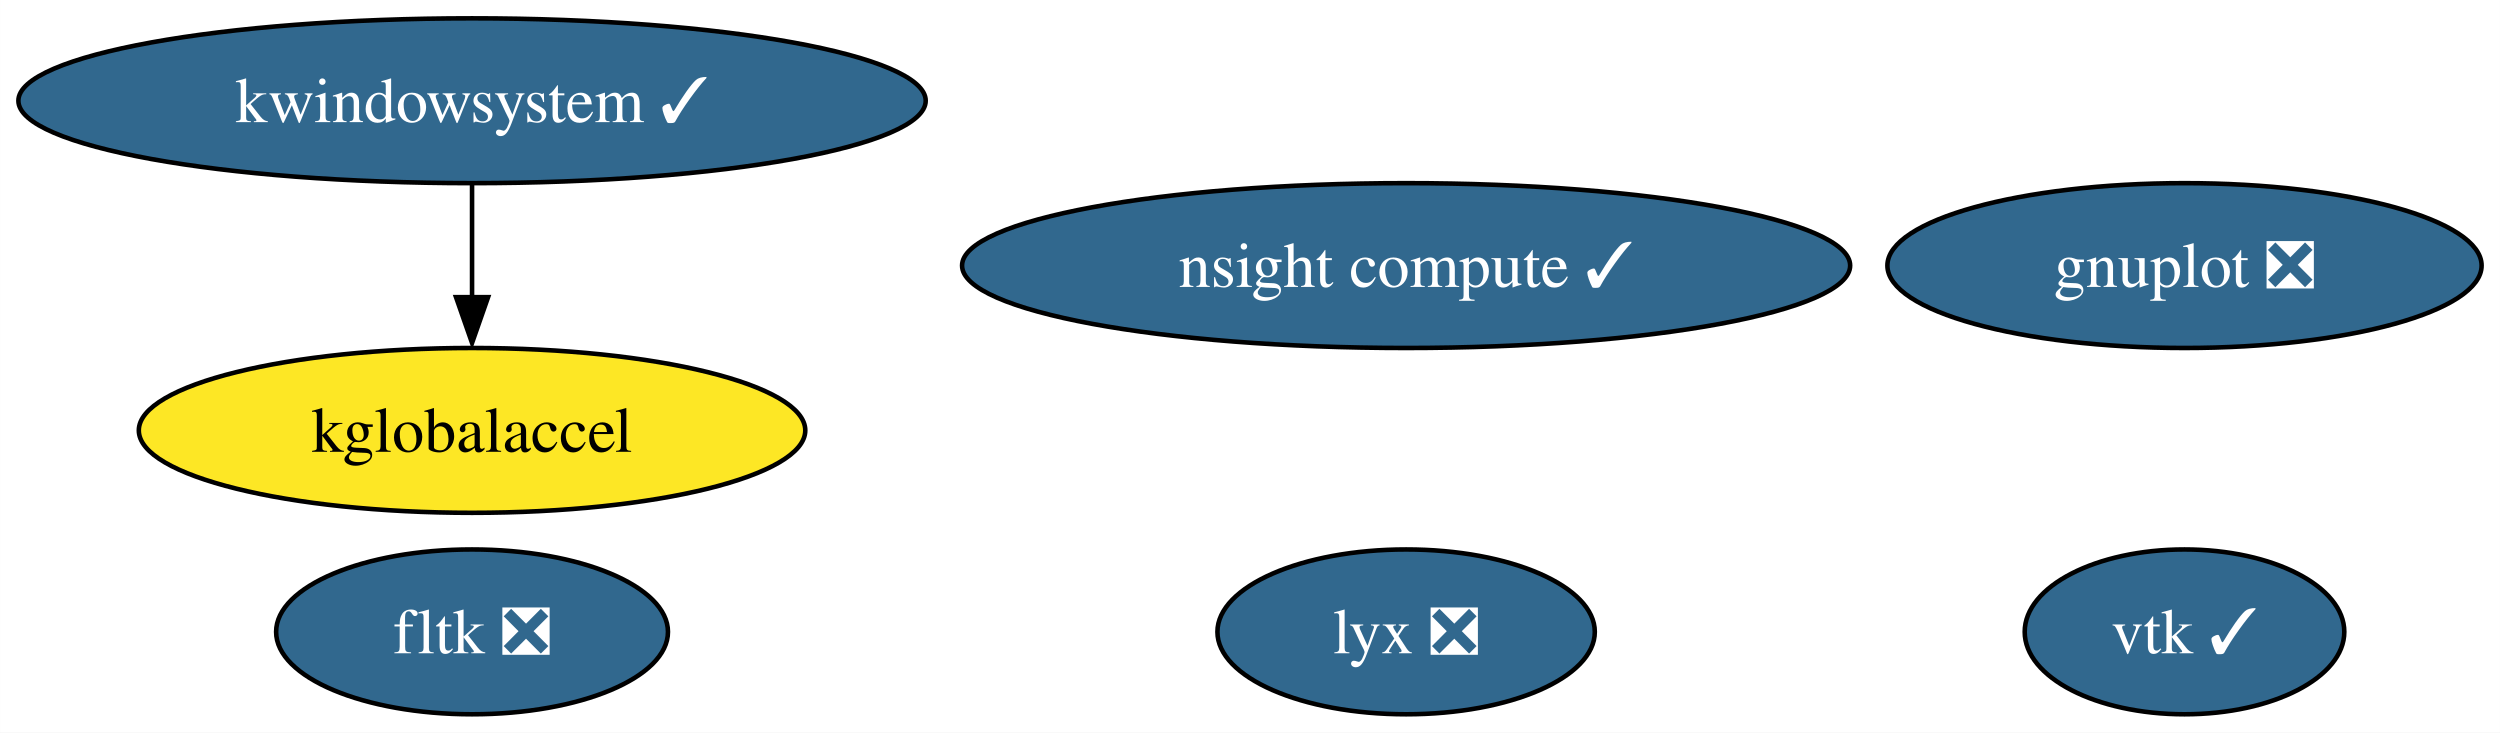
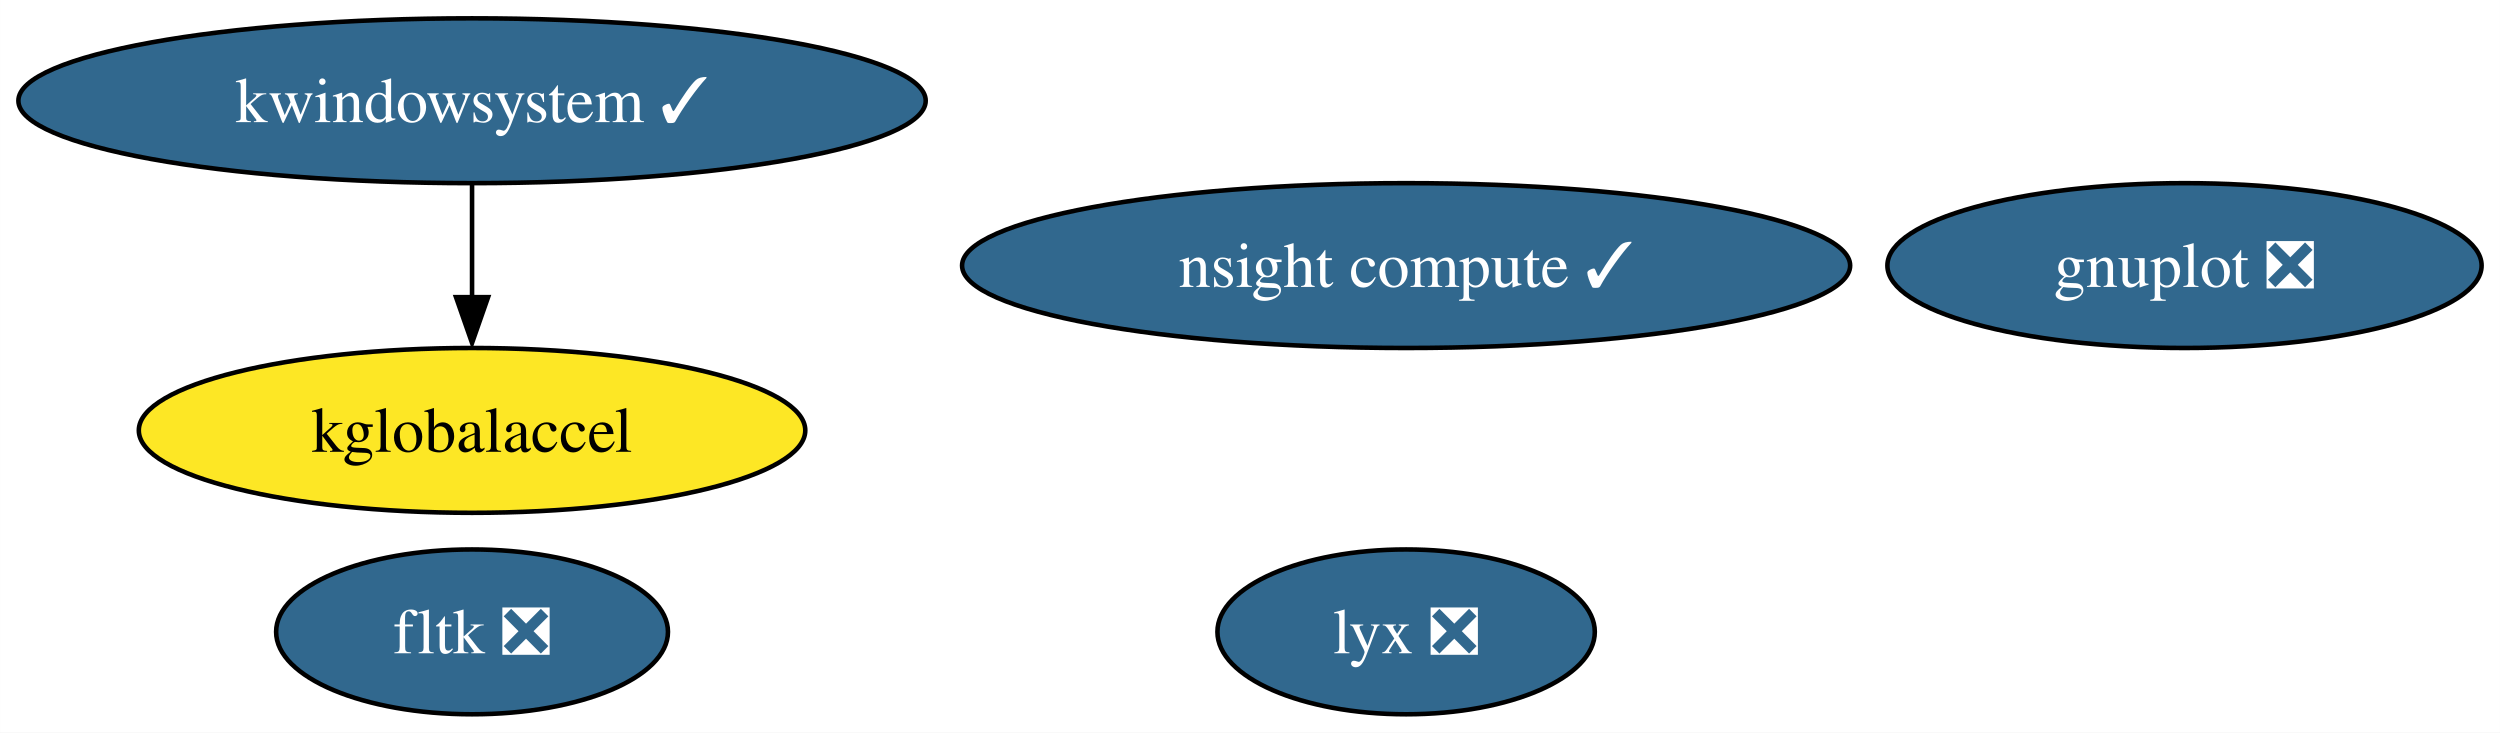
<svg xmlns="http://www.w3.org/2000/svg" xmlns:xlink="http://www.w3.org/1999/xlink" width="546pt" height="160pt" viewBox="0.00 0.00 545.97 160.00">
  <g id="graph0" class="graph" transform="scale(1 1) rotate(0) translate(4 156)">
    <polygon fill="white" stroke="none" points="-4,4 -4,-156 541.97,-156 541.97,4 -4,4" />
    <g id="node1" class="node">
      <g id="a_node1">
        <a xlink:href="https://github.com/conda-forge/gnuplot-feedstock/pull/53" xlink:title="gnuplot ❎">
          <ellipse fill="#31688e" stroke="black" cx="473.08" cy="-98" rx="64.89" ry="18" />
          <text text-anchor="middle" x="473.08" y="-93.33" font-family="Times,serif" font-size="14.00" fill="white">gnuplot ❎</text>
        </a>
      </g>
    </g>
    <g id="node2" class="node">
      <g id="a_node2">
-         <a xlink:href="https://github.com/conda-forge/vtk-feedstock/pull/303" xlink:title="vtk ✓">
-           <ellipse fill="#31688e" stroke="black" cx="473.08" cy="-18" rx="34.9" ry="18" />
-           <text text-anchor="middle" x="473.08" y="-13.32" font-family="Times,serif" font-size="14.00" fill="white">vtk ✓</text>
-         </a>
-       </g>
-     </g>
-     <g id="node3" class="node">
-       <g id="a_node3">
        <a xlink:href="https://github.com/conda-forge/fltk-feedstock/pull/17" xlink:title="fltk ❎">
          <ellipse fill="#31688e" stroke="black" cx="99.08" cy="-18" rx="42.79" ry="18" />
          <text text-anchor="middle" x="99.08" y="-13.32" font-family="Times,serif" font-size="14.00" fill="white">fltk ❎</text>
        </a>
      </g>
    </g>
-     <g id="node4" class="node">
-       <g id="a_node4">
+     <g id="node3" class="node">
+       <g id="a_node3">
        <a xlink:href="https://github.com/conda-forge/kwindowsystem-feedstock/pull/20" xlink:title="kwindowsystem ✓">
          <ellipse fill="#31688e" stroke="black" cx="99.08" cy="-134" rx="99.08" ry="18" />
          <text text-anchor="middle" x="99.08" y="-129.32" font-family="Times,serif" font-size="14.00" fill="white">kwindowsystem ✓</text>
        </a>
      </g>
    </g>
-     <g id="node5" class="node">
-       <g id="a_node5">
+     <g id="node4" class="node">
+       <g id="a_node4">
        <a xlink:href="https://github.com/conda-forge/kglobalaccel-feedstock" xlink:title="kglobalaccel">
          <ellipse fill="#fde725" stroke="black" cx="99.08" cy="-62" rx="72.78" ry="18" />
          <text text-anchor="middle" x="99.08" y="-57.33" font-family="Times,serif" font-size="14.00">kglobalaccel</text>
        </a>
      </g>
    </g>
    <g id="edge1" class="edge">
      <path fill="none" stroke="black" d="M99.08,-115.7C99.08,-108.24 99.08,-99.32 99.08,-90.97" />
      <polygon fill="black" stroke="black" points="102.58,-91.1 99.08,-81.1 95.58,-91.1 102.58,-91.1" />
    </g>
-     <g id="node6" class="node">
-       <g id="a_node6">
+     <g id="node5" class="node">
+       <g id="a_node5">
        <a xlink:href="https://github.com/conda-forge/lyx-feedstock/pull/9" xlink:title="lyx ❎">
          <ellipse fill="#31688e" stroke="black" cx="303.08" cy="-18" rx="41.21" ry="18" />
          <text text-anchor="middle" x="303.08" y="-13.32" font-family="Times,serif" font-size="14.00" fill="white">lyx ❎</text>
        </a>
      </g>
    </g>
-     <g id="node7" class="node">
-       <g id="a_node7">
+     <g id="node6" class="node">
+       <g id="a_node6">
        <a xlink:href="https://github.com/conda-forge/nsight-compute-feedstock/pull/5" xlink:title="nsight compute ✓">
          <ellipse fill="#31688e" stroke="black" cx="303.08" cy="-98" rx="96.98" ry="18" />
          <text text-anchor="middle" x="303.08" y="-93.33" font-family="Times,serif" font-size="14.00" fill="white">nsight compute ✓</text>
        </a>
      </g>
    </g>
  </g>
</svg>
